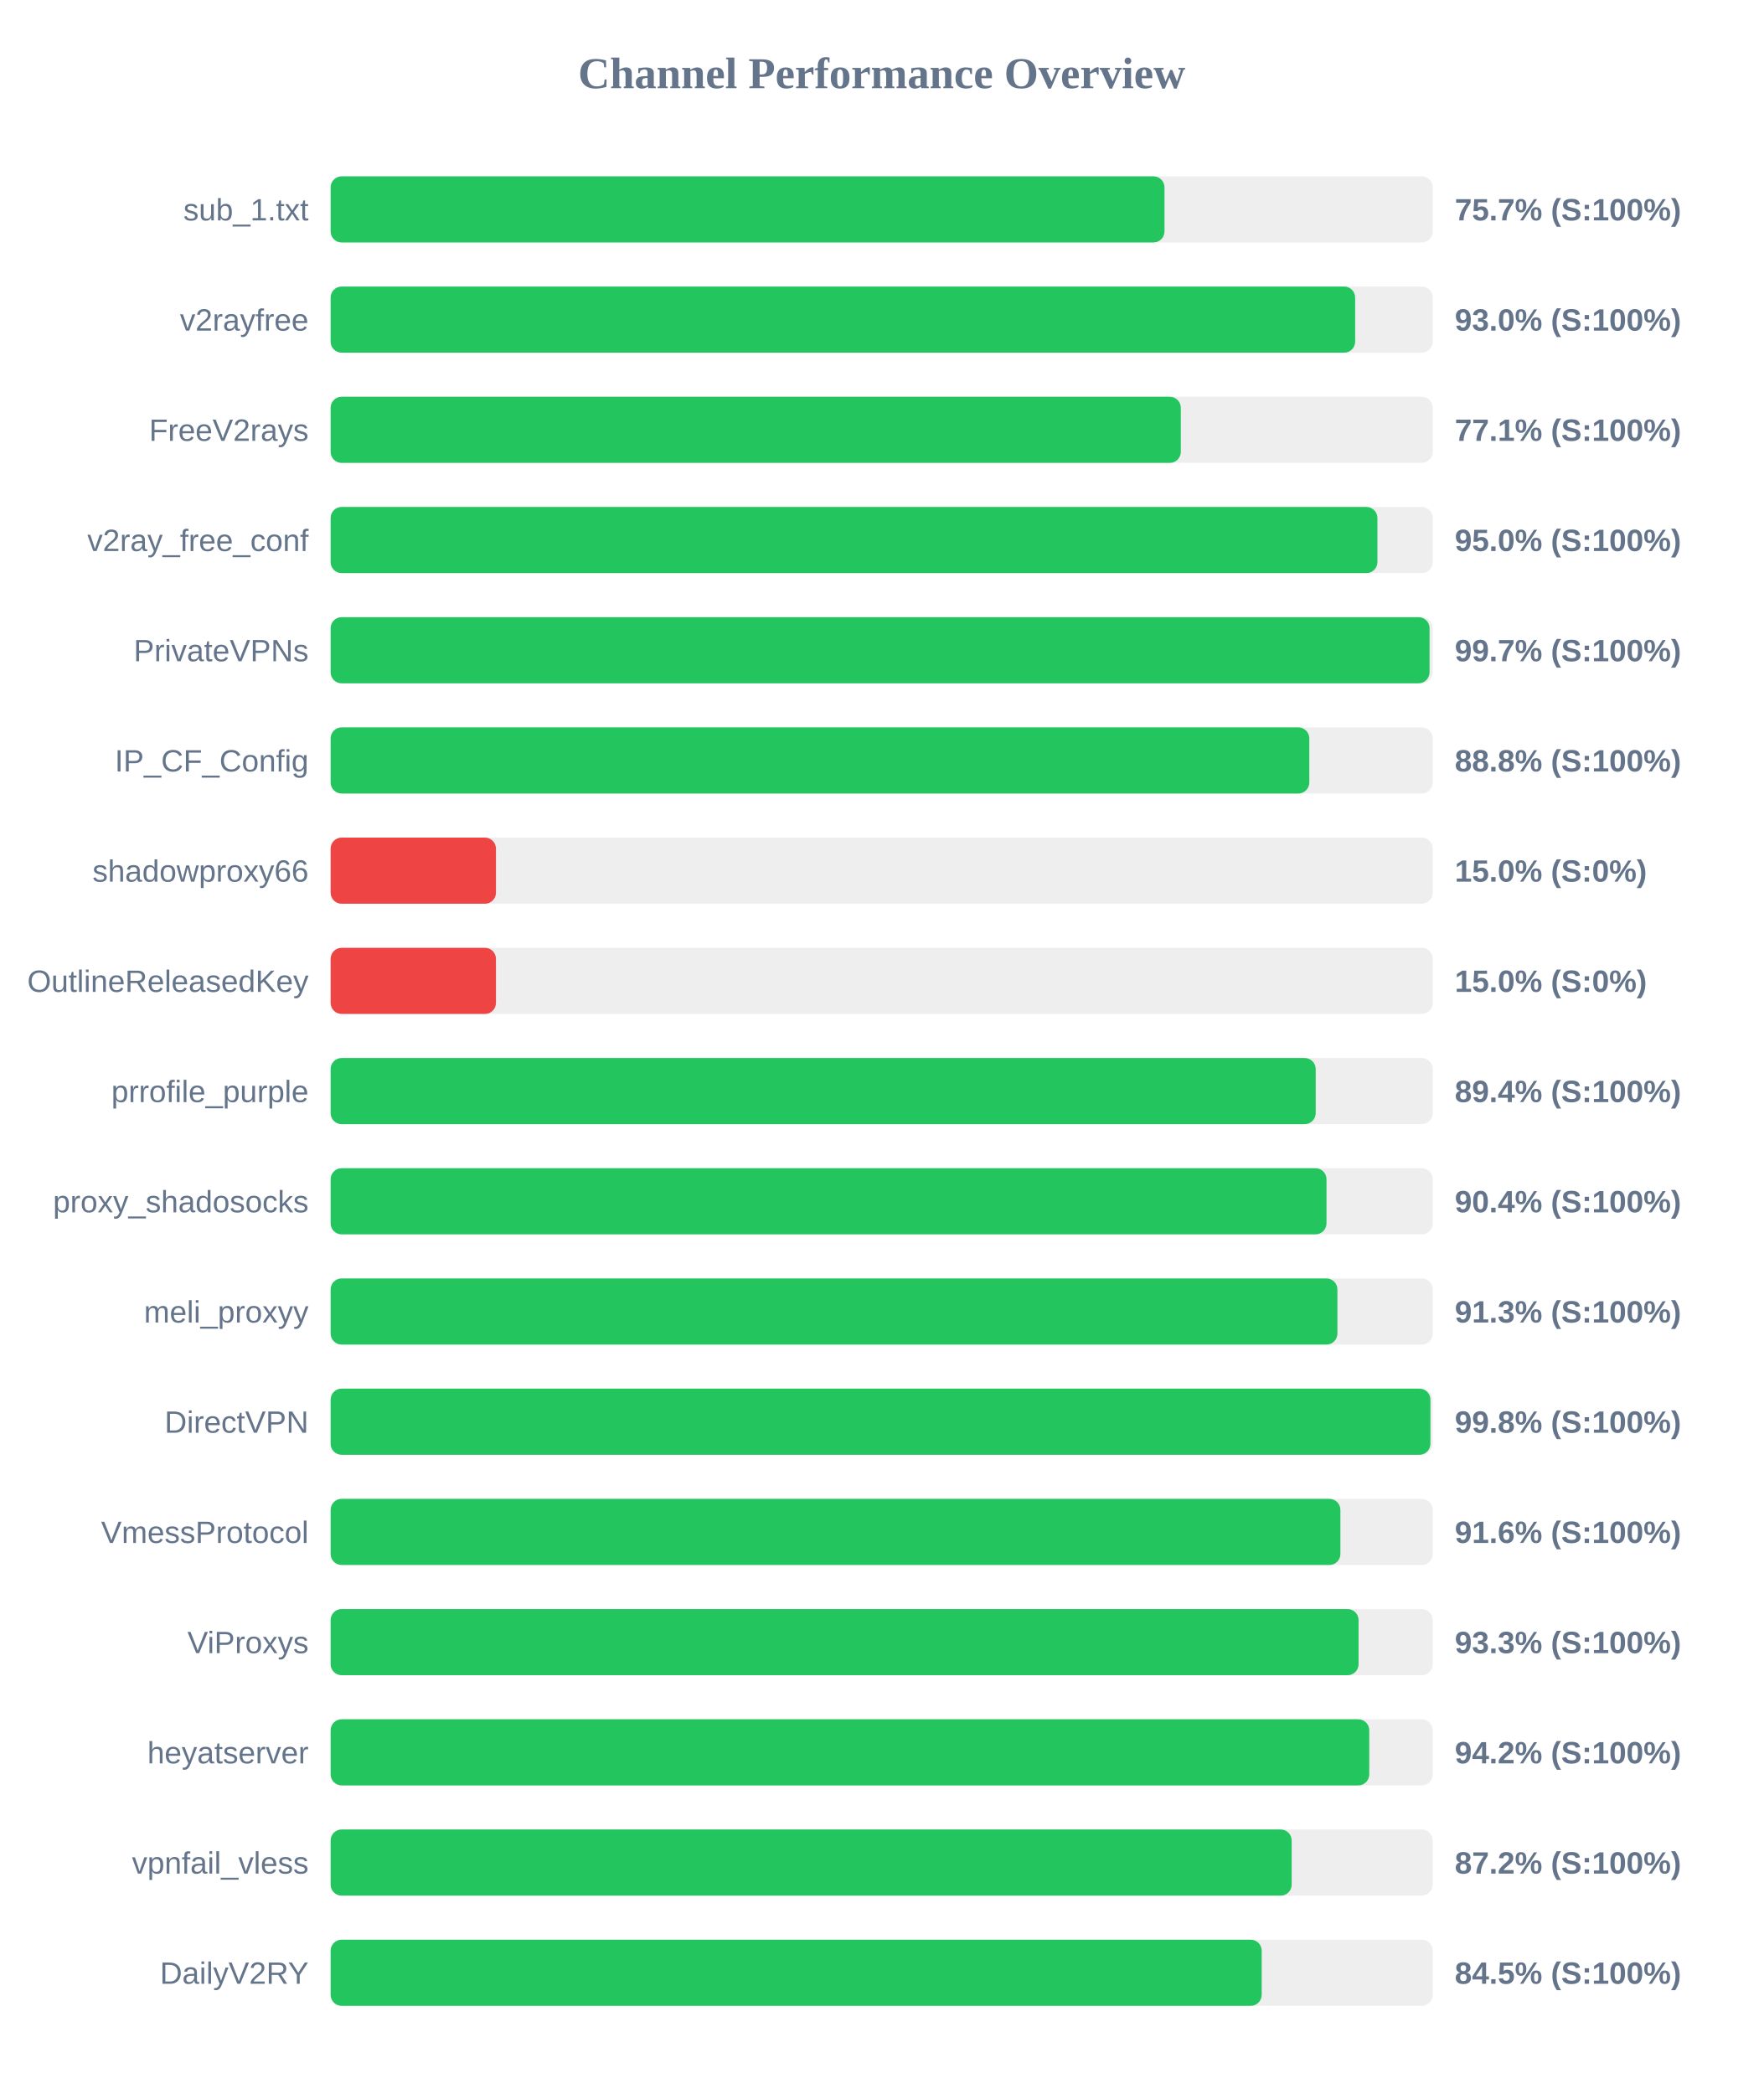
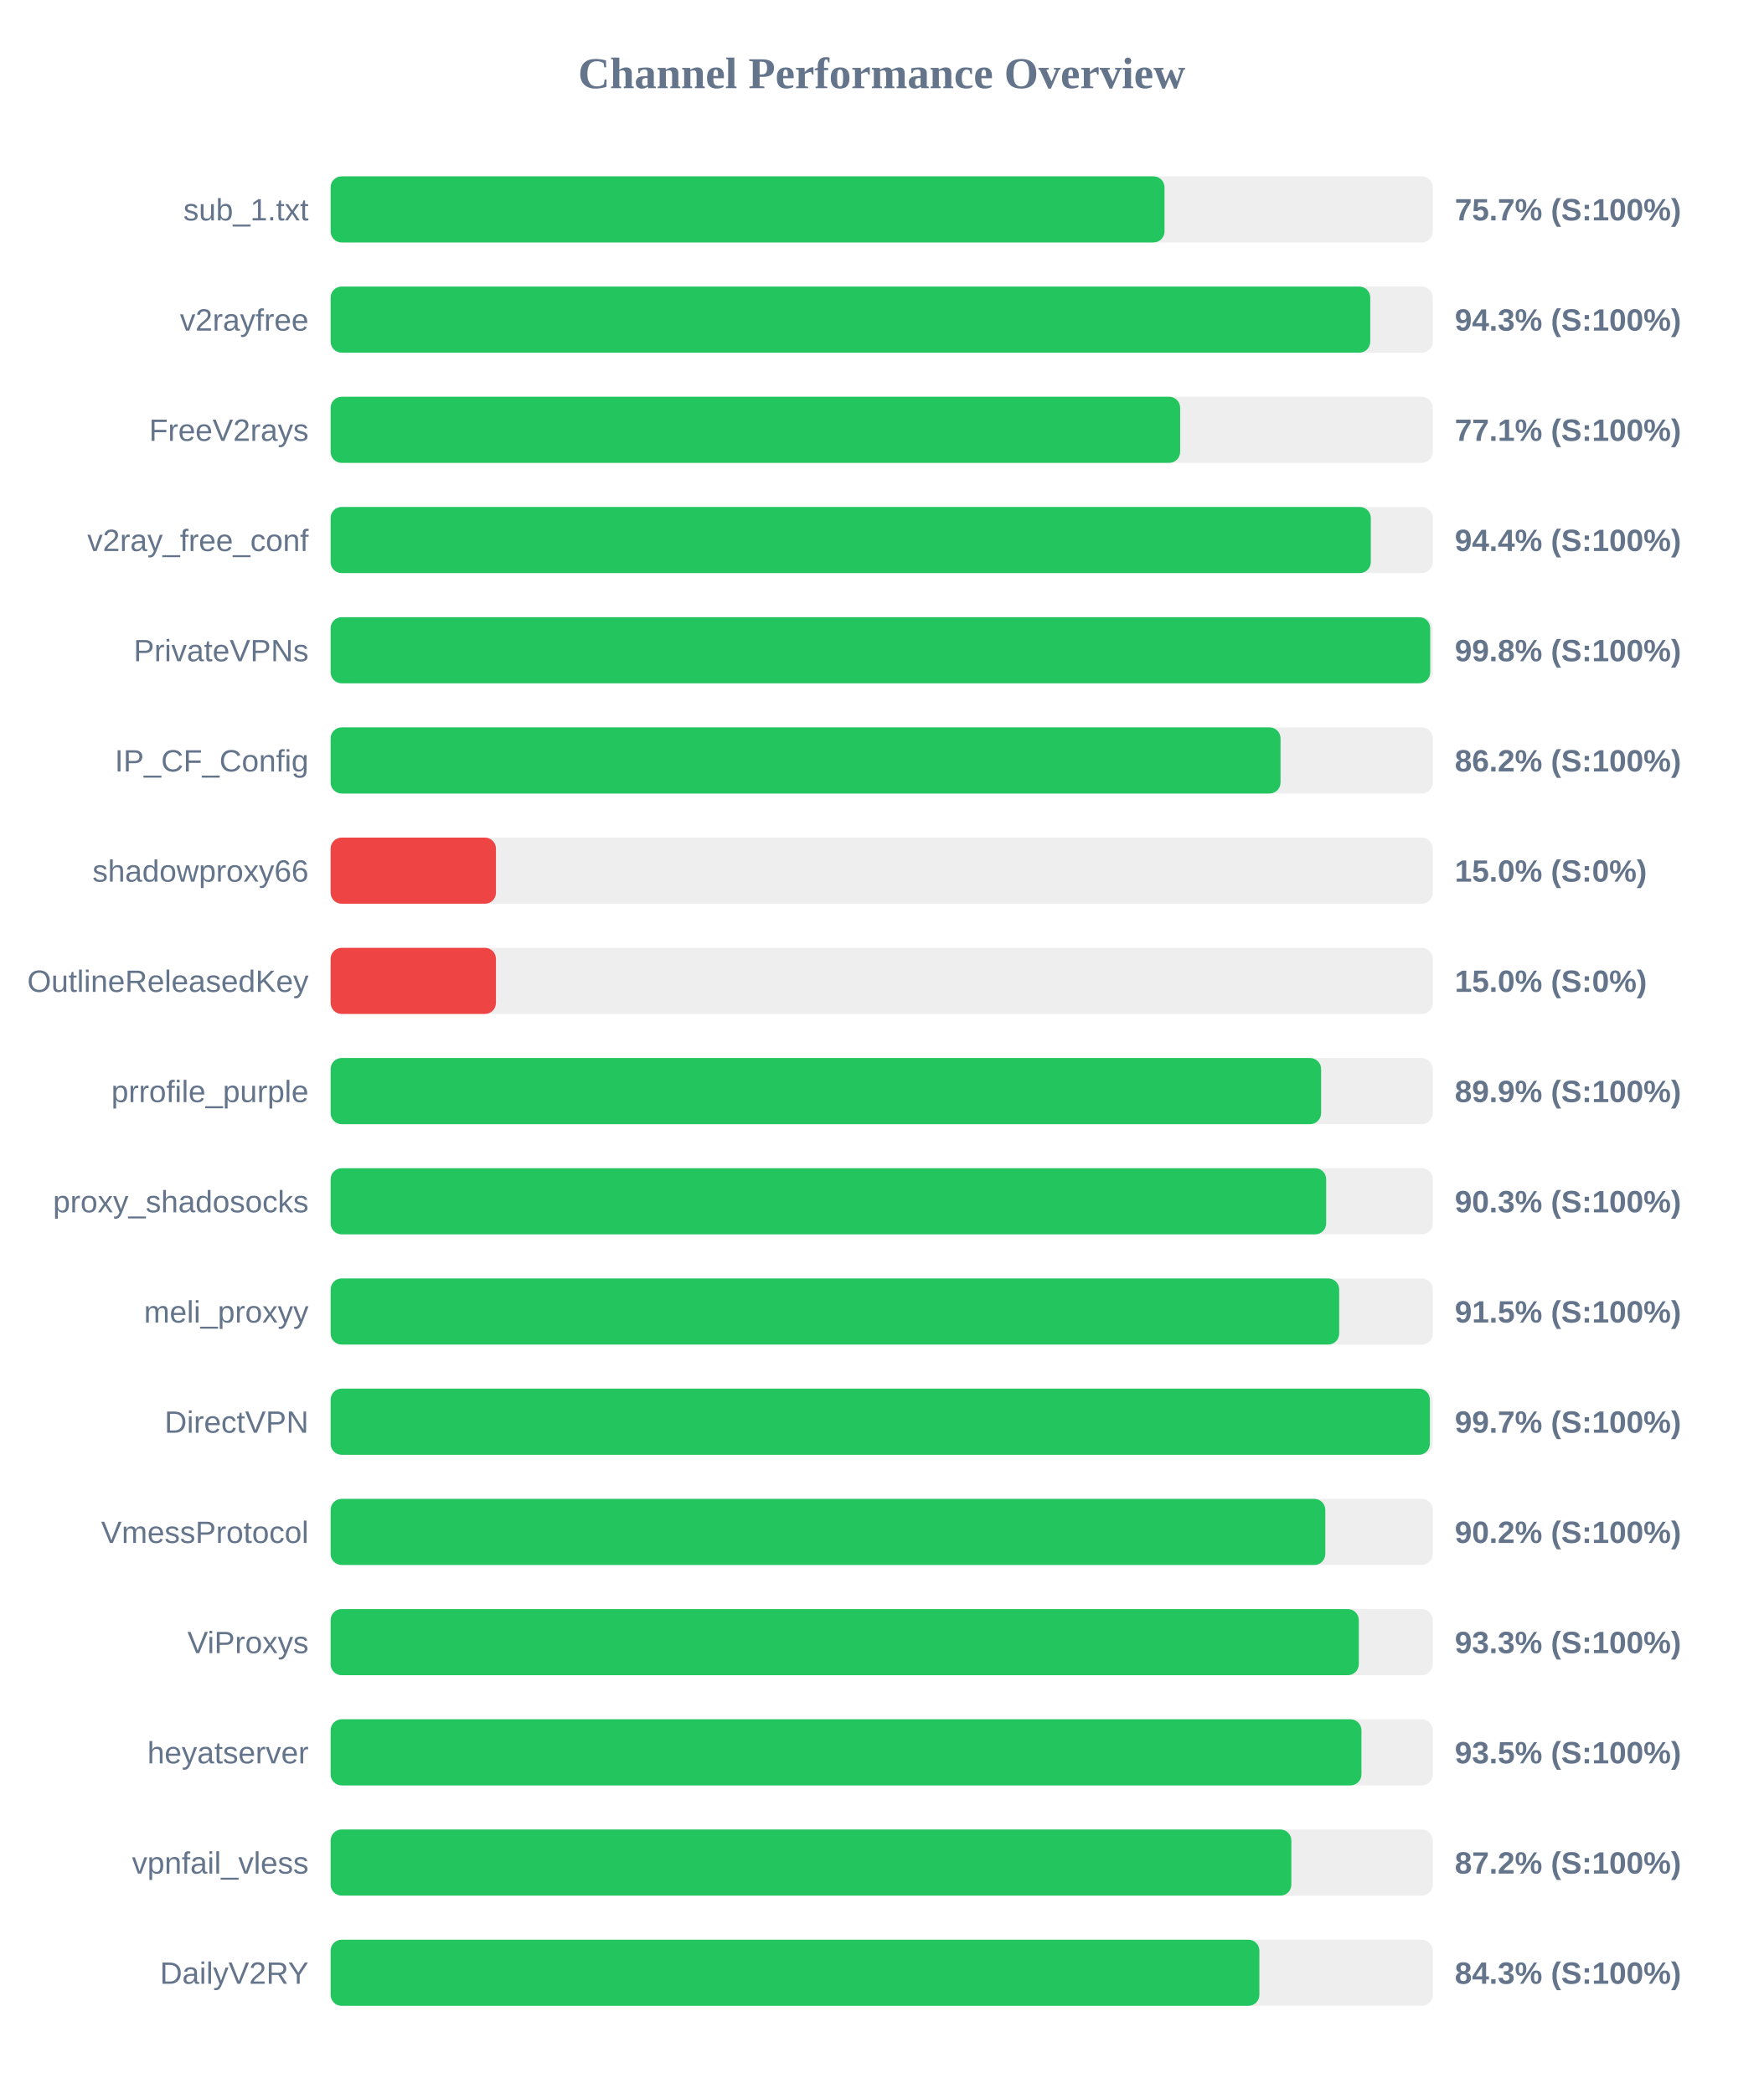
<svg xmlns="http://www.w3.org/2000/svg" width="800" height="950" version="1.1">
  <style>
        .row { font: 14px Arial; fill: #64748b; }
        .score { font: bold 14px Arial; fill: #64748b; }
    </style>
  <text x="400" y="40" text-anchor="middle" font-size="20px" font-weight="bold" fill="#64748b">Channel Performance Overview</text>
  <rect x="150" y="80" width="500" height="30" fill="#eee" rx="5" />
  <rect x="150" y="80" width="378.3" height="30" fill="#22c55e" rx="5" />
  <text x="140" y="100" text-anchor="end" class="row">sub_1.txt</text>
  <text x="660" y="100" text-anchor="start" class="score">75.7% (S:100%)</text>
  <rect x="150" y="130" width="500" height="30" fill="#eee" rx="5" />
-   <rect x="150" y="130" width="464.8" height="30" fill="#22c55e" rx="5" />
+   <rect x="150" y="130" width="471.65" height="30" fill="#22c55e" rx="5" />
  <text x="140" y="150" text-anchor="end" class="row">v2rayfree</text>
-   <text x="660" y="150" text-anchor="start" class="score">93.0% (S:100%)</text>
+   <text x="660" y="150" text-anchor="start" class="score">94.3% (S:100%)</text>
  <rect x="150" y="180" width="500" height="30" fill="#eee" rx="5" />
-   <rect x="150" y="180" width="385.7" height="30" fill="#22c55e" rx="5" />
+   <rect x="150" y="180" width="385.4" height="30" fill="#22c55e" rx="5" />
  <text x="140" y="200" text-anchor="end" class="row">FreeV2rays</text>
  <text x="660" y="200" text-anchor="start" class="score">77.1% (S:100%)</text>
  <rect x="150" y="230" width="500" height="30" fill="#eee" rx="5" />
-   <rect x="150" y="230" width="474.9" height="30" fill="#22c55e" rx="5" />
+   <rect x="150" y="230" width="471.9" height="30" fill="#22c55e" rx="5" />
  <text x="140" y="250" text-anchor="end" class="row">v2ray_free_conf</text>
-   <text x="660" y="250" text-anchor="start" class="score">95.0% (S:100%)</text>
+   <text x="660" y="250" text-anchor="start" class="score">94.4% (S:100%)</text>
  <rect x="150" y="280" width="500" height="30" fill="#eee" rx="5" />
-   <rect x="150" y="280" width="498.55" height="30" fill="#22c55e" rx="5" />
+   <rect x="150" y="280" width="498.85" height="30" fill="#22c55e" rx="5" />
  <text x="140" y="300" text-anchor="end" class="row">PrivateVPNs</text>
-   <text x="660" y="300" text-anchor="start" class="score">99.7% (S:100%)</text>
+   <text x="660" y="300" text-anchor="start" class="score">99.8% (S:100%)</text>
  <rect x="150" y="330" width="500" height="30" fill="#eee" rx="5" />
-   <rect x="150" y="330" width="444.0" height="30" fill="#22c55e" rx="5" />
+   <rect x="150" y="330" width="430.95" height="30" fill="#22c55e" rx="5" />
  <text x="140" y="350" text-anchor="end" class="row">IP_CF_Config</text>
-   <text x="660" y="350" text-anchor="start" class="score">88.8% (S:100%)</text>
+   <text x="660" y="350" text-anchor="start" class="score">86.2% (S:100%)</text>
  <rect x="150" y="380" width="500" height="30" fill="#eee" rx="5" />
  <rect x="150" y="380" width="75.0" height="30" fill="#ef4444" rx="5" />
  <text x="140" y="400" text-anchor="end" class="row">shadowproxy66</text>
  <text x="660" y="400" text-anchor="start" class="score">15.0% (S:0%)</text>
  <rect x="150" y="430" width="500" height="30" fill="#eee" rx="5" />
  <rect x="150" y="430" width="75.0" height="30" fill="#ef4444" rx="5" />
  <text x="140" y="450" text-anchor="end" class="row">OutlineReleasedKey</text>
  <text x="660" y="450" text-anchor="start" class="score">15.0% (S:0%)</text>
  <rect x="150" y="480" width="500" height="30" fill="#eee" rx="5" />
-   <rect x="150" y="480" width="446.9" height="30" fill="#22c55e" rx="5" />
+   <rect x="150" y="480" width="449.35" height="30" fill="#22c55e" rx="5" />
  <text x="140" y="500" text-anchor="end" class="row">prrofile_purple</text>
-   <text x="660" y="500" text-anchor="start" class="score">89.4% (S:100%)</text>
+   <text x="660" y="500" text-anchor="start" class="score">89.9% (S:100%)</text>
  <rect x="150" y="530" width="500" height="30" fill="#eee" rx="5" />
-   <rect x="150" y="530" width="451.8" height="30" fill="#22c55e" rx="5" />
+   <rect x="150" y="530" width="451.65" height="30" fill="#22c55e" rx="5" />
  <text x="140" y="550" text-anchor="end" class="row">proxy_shadosocks</text>
-   <text x="660" y="550" text-anchor="start" class="score">90.4% (S:100%)</text>
+   <text x="660" y="550" text-anchor="start" class="score">90.3% (S:100%)</text>
  <rect x="150" y="580" width="500" height="30" fill="#eee" rx="5" />
-   <rect x="150" y="580" width="456.75" height="30" fill="#22c55e" rx="5" />
+   <rect x="150" y="580" width="457.55" height="30" fill="#22c55e" rx="5" />
  <text x="140" y="600" text-anchor="end" class="row">meli_proxyy</text>
-   <text x="660" y="600" text-anchor="start" class="score">91.3% (S:100%)</text>
+   <text x="660" y="600" text-anchor="start" class="score">91.5% (S:100%)</text>
  <rect x="150" y="630" width="500" height="30" fill="#eee" rx="5" />
-   <rect x="150" y="630" width="498.95" height="30" fill="#22c55e" rx="5" />
+   <rect x="150" y="630" width="498.7" height="30" fill="#22c55e" rx="5" />
  <text x="140" y="650" text-anchor="end" class="row">DirectVPN</text>
-   <text x="660" y="650" text-anchor="start" class="score">99.8% (S:100%)</text>
+   <text x="660" y="650" text-anchor="start" class="score">99.7% (S:100%)</text>
  <rect x="150" y="680" width="500" height="30" fill="#eee" rx="5" />
-   <rect x="150" y="680" width="458.1" height="30" fill="#22c55e" rx="5" />
+   <rect x="150" y="680" width="451.25" height="30" fill="#22c55e" rx="5" />
  <text x="140" y="700" text-anchor="end" class="row">VmessProtocol</text>
-   <text x="660" y="700" text-anchor="start" class="score">91.6% (S:100%)</text>
+   <text x="660" y="700" text-anchor="start" class="score">90.2% (S:100%)</text>
  <rect x="150" y="730" width="500" height="30" fill="#eee" rx="5" />
-   <rect x="150" y="730" width="466.35" height="30" fill="#22c55e" rx="5" />
+   <rect x="150" y="730" width="466.45" height="30" fill="#22c55e" rx="5" />
  <text x="140" y="750" text-anchor="end" class="row">ViProxys</text>
  <text x="660" y="750" text-anchor="start" class="score">93.3% (S:100%)</text>
  <rect x="150" y="780" width="500" height="30" fill="#eee" rx="5" />
-   <rect x="150" y="780" width="471.2" height="30" fill="#22c55e" rx="5" />
+   <rect x="150" y="780" width="467.65" height="30" fill="#22c55e" rx="5" />
  <text x="140" y="800" text-anchor="end" class="row">heyatserver</text>
-   <text x="660" y="800" text-anchor="start" class="score">94.2% (S:100%)</text>
+   <text x="660" y="800" text-anchor="start" class="score">93.5% (S:100%)</text>
  <rect x="150" y="830" width="500" height="30" fill="#eee" rx="5" />
-   <rect x="150" y="830" width="436.0" height="30" fill="#22c55e" rx="5" />
+   <rect x="150" y="830" width="435.85" height="30" fill="#22c55e" rx="5" />
  <text x="140" y="850" text-anchor="end" class="row">vpnfail_vless</text>
  <text x="660" y="850" text-anchor="start" class="score">87.2% (S:100%)</text>
  <rect x="150" y="880" width="500" height="30" fill="#eee" rx="5" />
-   <rect x="150" y="880" width="422.4" height="30" fill="#22c55e" rx="5" />
+   <rect x="150" y="880" width="421.35" height="30" fill="#22c55e" rx="5" />
  <text x="140" y="900" text-anchor="end" class="row">DailyV2RY</text>
-   <text x="660" y="900" text-anchor="start" class="score">84.5% (S:100%)</text>
+   <text x="660" y="900" text-anchor="start" class="score">84.3% (S:100%)</text>
</svg>
